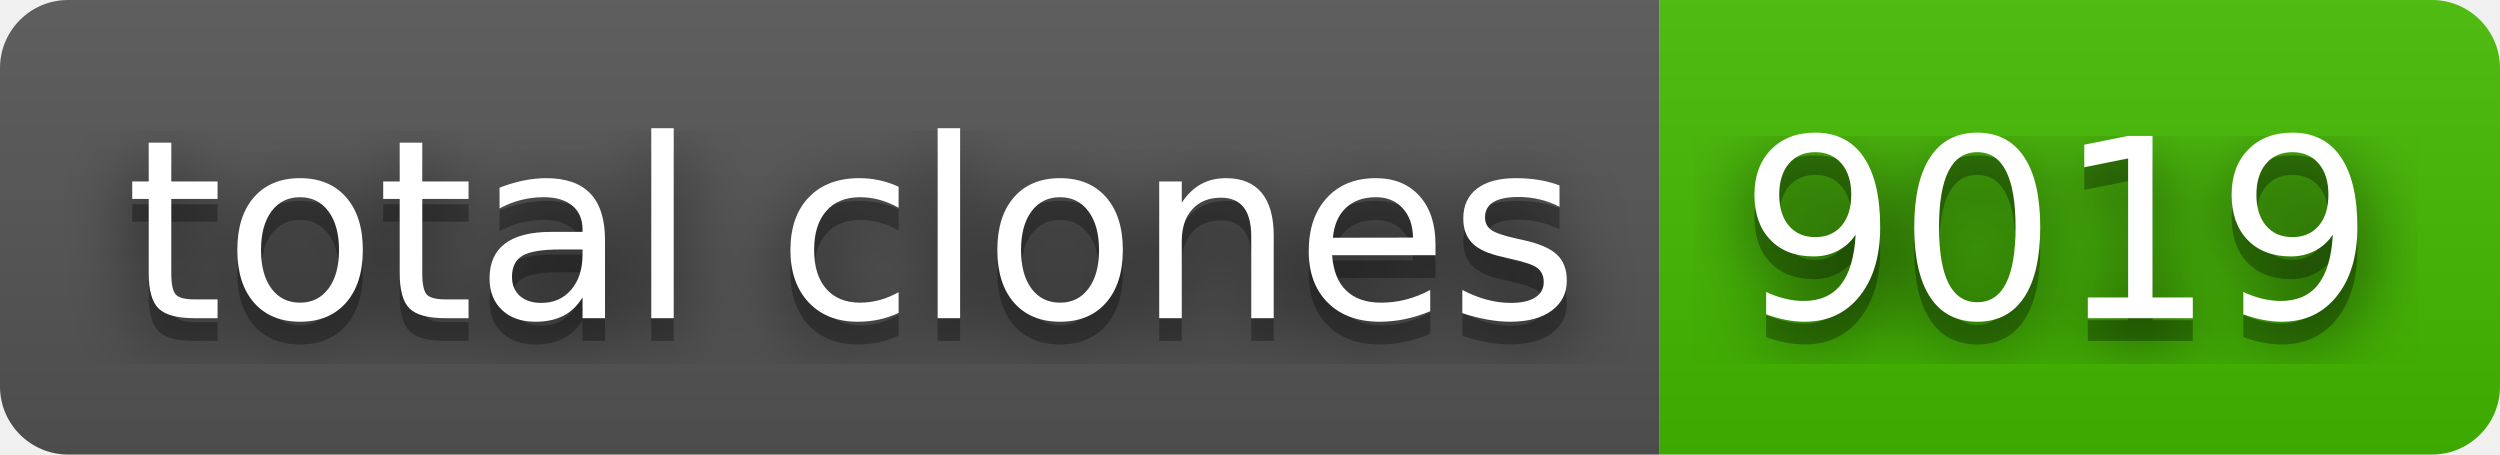
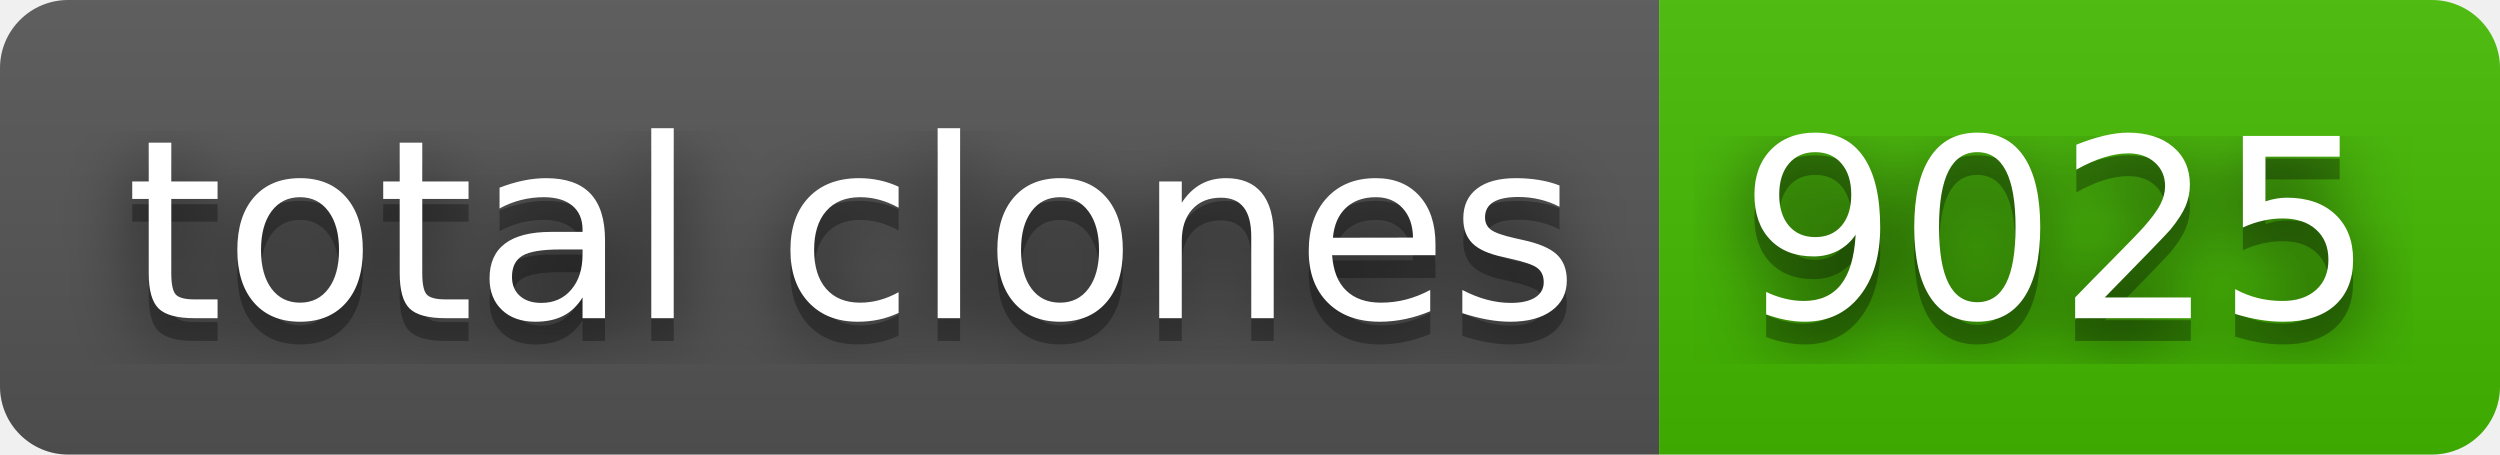
- <svg xmlns="http://www.w3.org/2000/svg" width="110" height="20" role="img" aria-label="total clones: 9019">
+ <svg xmlns="http://www.w3.org/2000/svg" width="110" height="20" role="img" aria-label="total clones: 9025">
  <filter id="blur">
    <feGaussianBlur stdDeviation="16" />
  </filter>
  <linearGradient id="s" x2="0" y2="100%">
    <stop offset="0" stop-color="#bbb" stop-opacity=".1" />
    <stop offset="1" stop-opacity=".1" />
  </linearGradient>
  <clipPath id="r">
    <rect width="110" height="20" rx="3" />
  </clipPath>
  <g clip-path="url(#r)">
    <rect width="73" height="20" fill="#555" />
    <rect x="73" width="37" height="20" fill="#4b0" />
    <rect width="110" height="20" fill="url(#s)" />
  </g>
  <g fill="#fff" text-anchor="middle" font-family="Verdana,Geneva,DejaVu Sans,sans-serif" text-rendering="geometricPrecision" font-size="110">
    <g transform="scale(.1)">
      <g aria-hidden="true" fill="#010101">
        <text x="375" y="150" fill-opacity=".8" filter="url(#blur)" textLength="630">total clones</text>
        <text x="375" y="150" fill-opacity=".3" textLength="630">total clones</text>
      </g>
      <text x="375" y="140" textLength="630">total clones</text>
    </g>
    <g transform="scale(.1)">
      <g aria-hidden="true" fill="#010101">
-         <text x="905" y="150" fill-opacity=".8" filter="url(#blur)" textLength="270">9019</text>
-         <text x="905" y="150" fill-opacity=".3" textLength="270">9019</text>
+         <text x="905" y="150" fill-opacity=".8" filter="url(#blur)" textLength="270">9025</text>
+         <text x="905" y="150" fill-opacity=".3" textLength="270">9025</text>
      </g>
-       <text x="905" y="140" textLength="270">9019</text>
+       <text x="905" y="140" textLength="270">9025</text>
    </g>
  </g>
</svg>
